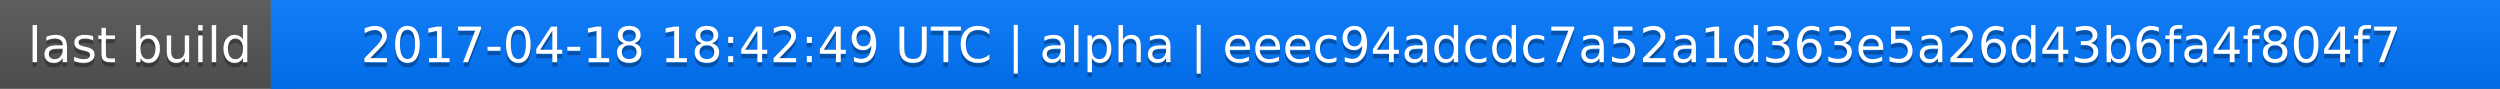
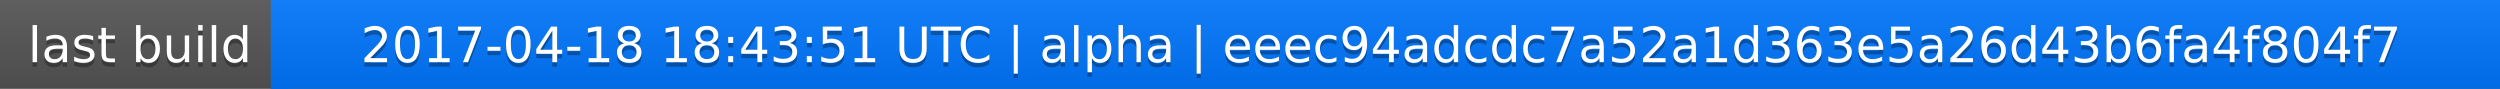
<svg xmlns="http://www.w3.org/2000/svg" width="563" height="20">
  <linearGradient id="a" x2="0" y2="100%">
    <stop offset="0" stop-color="#bbb" stop-opacity=".1" />
    <stop offset="1" stop-opacity=".1" />
  </linearGradient>
  <rect rx="0" width="563" height="20" fill="#555" />
  <rect rx="0" x="61" width="502" height="20" fill="#07f" />
  <path fill="#07f" d="M61 0h4v20h-4z" />
  <rect rx="0" width="563" height="20" fill="url(#a)" />
  <g fill="#fff" text-anchor="middle" font-family="DejaVu Sans,Verdana,Geneva,sans-serif" font-size="11">
    <text x="31.5" y="15" fill="#010101" fill-opacity=".3">last build</text>
    <text x="31.5" y="14">last build</text>
-     <text x="311" y="15" fill="#010101" fill-opacity=".3">2017-04-18 18:42:49 UTC | alpha | eeec94adcdc7a52a1d363e5a26d43b6fa4f804f7</text>
-     <text x="311" y="14">2017-04-18 18:42:49 UTC | alpha | eeec94adcdc7a52a1d363e5a26d43b6fa4f804f7</text>
+     <text x="311" y="15" fill="#010101" fill-opacity=".3">2017-04-18 18:43:51 UTC | alpha | eeec94adcdc7a52a1d363e5a26d43b6fa4f804f7</text>
+     <text x="311" y="14">2017-04-18 18:43:51 UTC | alpha | eeec94adcdc7a52a1d363e5a26d43b6fa4f804f7</text>
  </g>
</svg>
